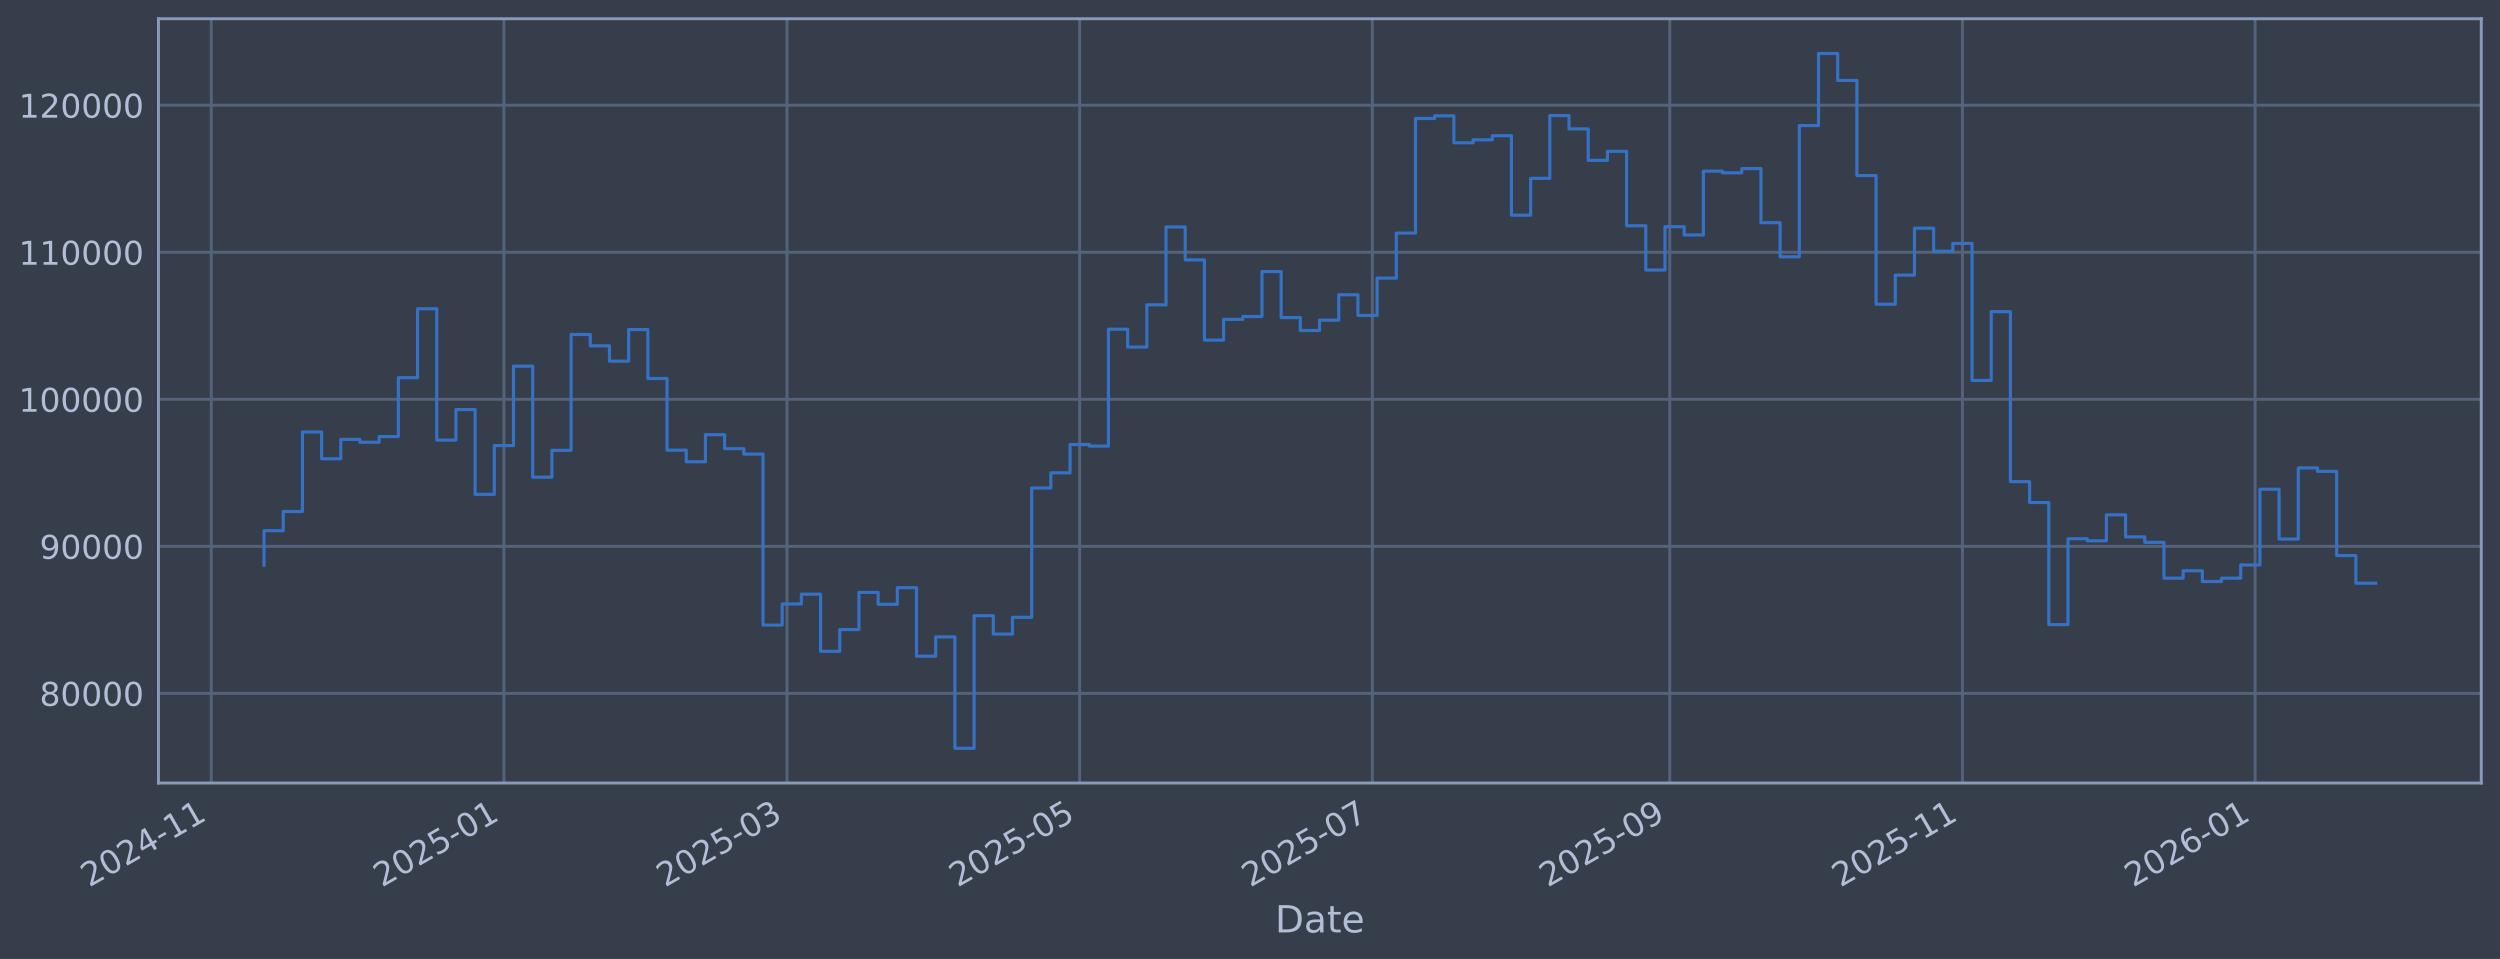
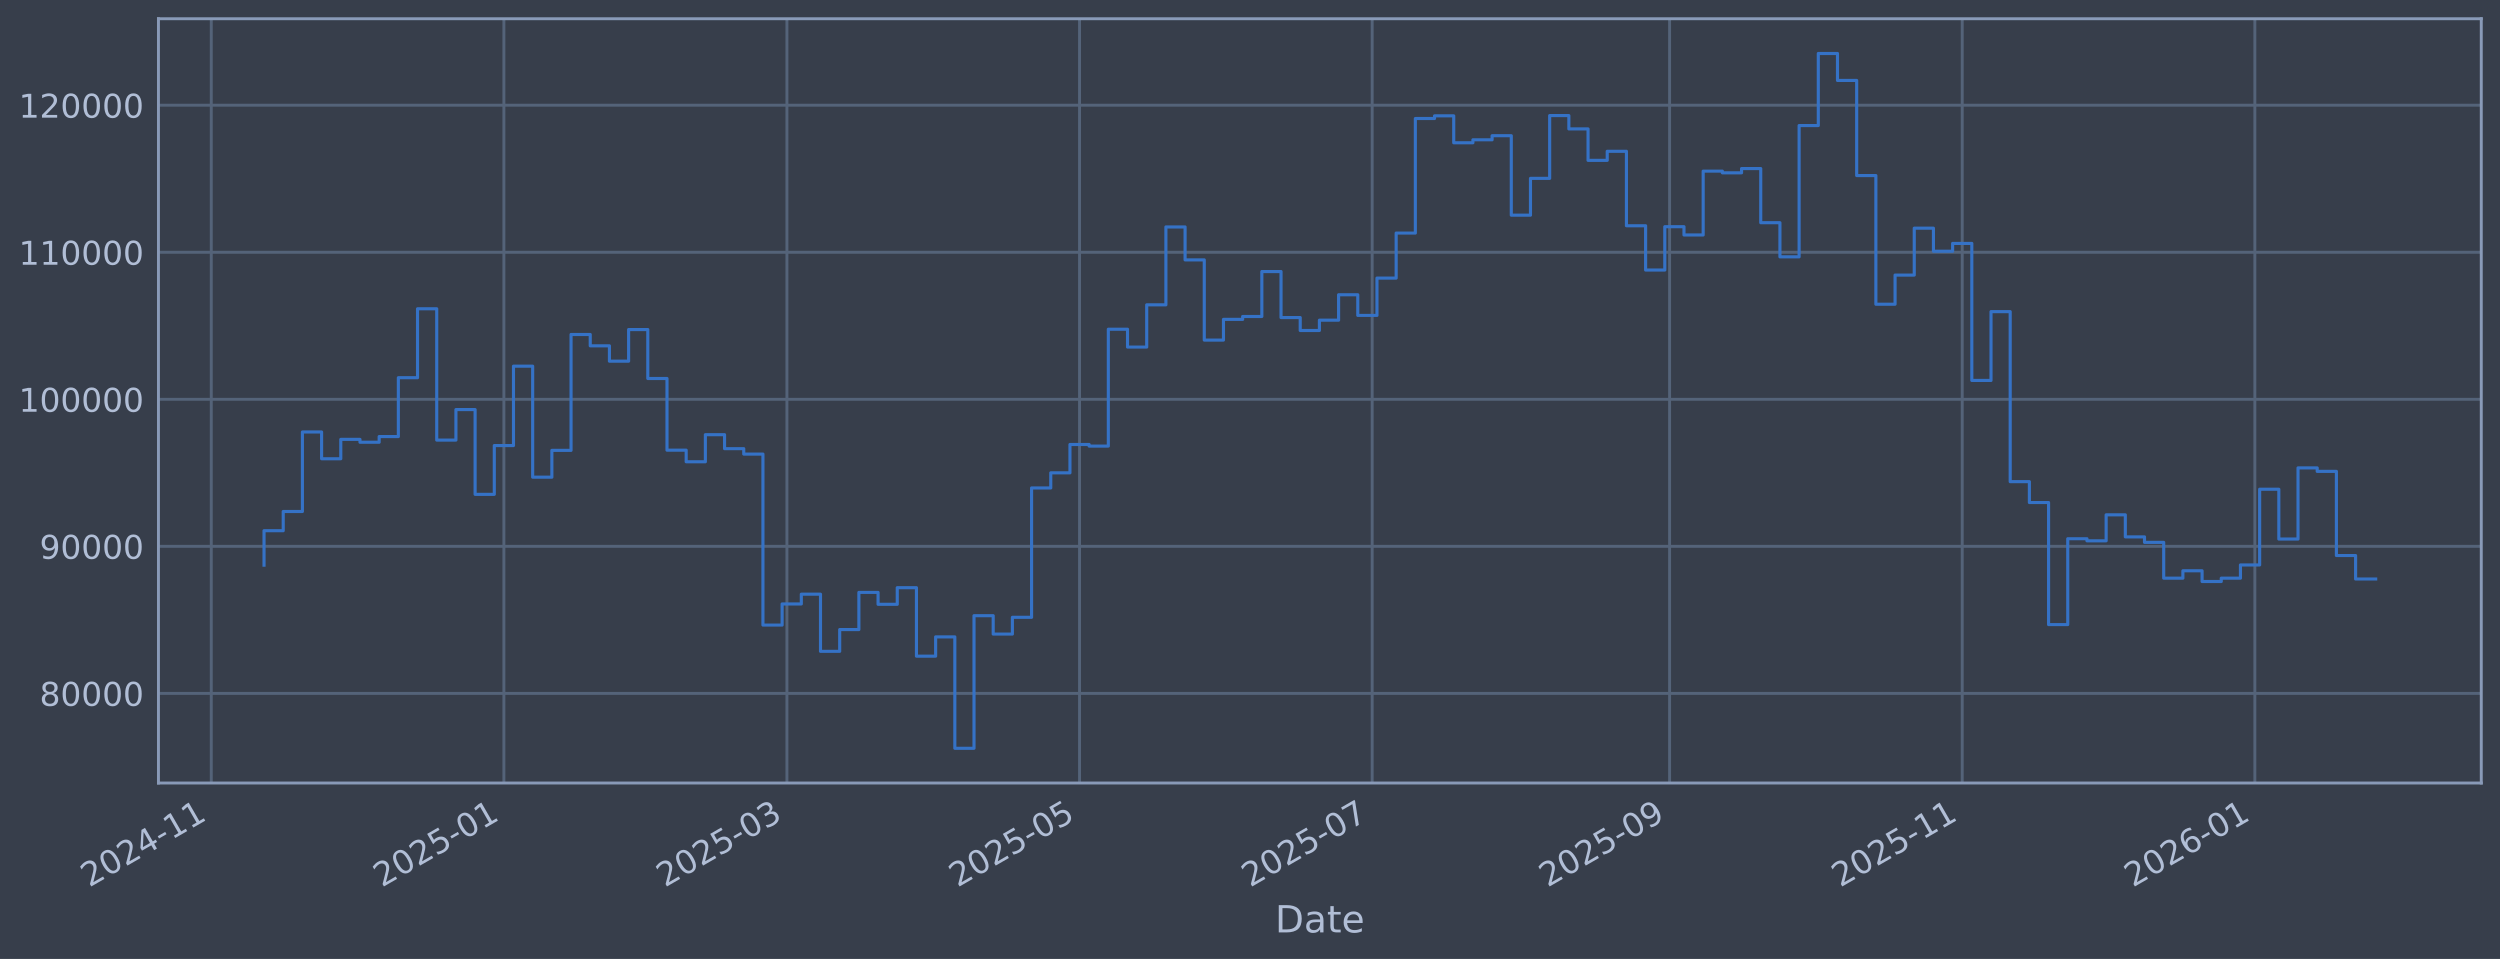
<svg xmlns="http://www.w3.org/2000/svg" xmlns:xlink="http://www.w3.org/1999/xlink" width="960.9pt" height="368.58pt" viewBox="0 0 960.9 368.58" version="1.1">
  <defs>
    <style type="text/css">*{stroke-linejoin: round; stroke-linecap: butt}</style>
  </defs>
  <g id="figure_1">
    <g id="patch_1">
      <path d="M 0 368.58  L 960.9 368.58  L 960.9 0  L 0 0  z " style="fill: #373e4b" />
    </g>
    <g id="axes_1">
      <g id="patch_2">
        <path d="M 60.901 300.96  L 953.701 300.96  L 953.701 7.2  L 60.901 7.2  z " style="fill: #373e4b" />
      </g>
      <g id="matplotlib.axis_1">
        <g id="xtick_1">
          <g id="line2d_1">
-             <path d="M 81.198 300.96  L 81.198 7.2  " clip-path="url(#p89f912cea0)" style="fill: none; stroke: #546379; stroke-width: 1.12; stroke-linecap: square" />
+             <path d="M 81.2 300.96  L 81.2 7.2  " clip-path="url(#p27142f49cf)" style="fill: none; stroke: #546379; stroke-width: 1.12; stroke-linecap: square" />
          </g>
          <g id="line2d_2" />
          <g id="text_1">
-             <g style="fill: #b1bed6" transform="translate(34.29423 341.1745) rotate(-30) scale(0.126 -0.126)">
+             <g style="fill: #b1bed6" transform="translate(34.29689 341.1745) rotate(-30) scale(0.126 -0.126)">
              <defs>
                <path id="DejaVuSans-32" d="M 1228 531  L 3431 531  L 3431 0  L 469 0  L 469 531  Q 828 903 1448 1529  Q 2069 2156 2228 2338  Q 2531 2678 2651 2914  Q 2772 3150 2772 3378  Q 2772 3750 2511 3984  Q 2250 4219 1831 4219  Q 1534 4219 1204 4116  Q 875 4013 500 3803  L 500 4441  Q 881 4594 1212 4672  Q 1544 4750 1819 4750  Q 2544 4750 2975 4387  Q 3406 4025 3406 3419  Q 3406 3131 3298 2873  Q 3191 2616 2906 2266  Q 2828 2175 2409 1742  Q 1991 1309 1228 531  z " transform="scale(0.015625)" />
                <path id="DejaVuSans-30" d="M 2034 4250  Q 1547 4250 1301 3770  Q 1056 3291 1056 2328  Q 1056 1369 1301 889  Q 1547 409 2034 409  Q 2525 409 2770 889  Q 3016 1369 3016 2328  Q 3016 3291 2770 3770  Q 2525 4250 2034 4250  z M 2034 4750  Q 2819 4750 3233 4129  Q 3647 3509 3647 2328  Q 3647 1150 3233 529  Q 2819 -91 2034 -91  Q 1250 -91 836 529  Q 422 1150 422 2328  Q 422 3509 836 4129  Q 1250 4750 2034 4750  z " transform="scale(0.015625)" />
                <path id="DejaVuSans-34" d="M 2419 4116  L 825 1625  L 2419 1625  L 2419 4116  z M 2253 4666  L 3047 4666  L 3047 1625  L 3713 1625  L 3713 1100  L 3047 1100  L 3047 0  L 2419 0  L 2419 1100  L 313 1100  L 313 1709  L 2253 4666  z " transform="scale(0.015625)" />
                <path id="DejaVuSans-2d" d="M 313 2009  L 1997 2009  L 1997 1497  L 313 1497  L 313 2009  z " transform="scale(0.015625)" />
                <path id="DejaVuSans-31" d="M 794 531  L 1825 531  L 1825 4091  L 703 3866  L 703 4441  L 1819 4666  L 2450 4666  L 2450 531  L 3481 531  L 3481 0  L 794 0  L 794 531  z " transform="scale(0.015625)" />
              </defs>
              <use xlink:href="#DejaVuSans-32" />
              <use xlink:href="#DejaVuSans-30" transform="translate(63.62305 0)" />
              <use xlink:href="#DejaVuSans-32" transform="translate(127.2461 0)" />
              <use xlink:href="#DejaVuSans-34" transform="translate(190.8691 0)" />
              <use xlink:href="#DejaVuSans-2d" transform="translate(254.4922 0)" />
              <use xlink:href="#DejaVuSans-31" transform="translate(290.5762 0)" />
              <use xlink:href="#DejaVuSans-31" transform="translate(354.1992 0)" />
            </g>
          </g>
        </g>
        <g id="xtick_2">
          <g id="line2d_3">
-             <path d="M 193.686 300.96  L 193.686 7.2  " clip-path="url(#p89f912cea0)" style="fill: none; stroke: #546379; stroke-width: 1.12; stroke-linecap: square" />
+             <path d="M 193.674 300.96  L 193.674 7.2  " clip-path="url(#p27142f49cf)" style="fill: none; stroke: #546379; stroke-width: 1.12; stroke-linecap: square" />
          </g>
          <g id="line2d_4" />
          <g id="text_2">
-             <g style="fill: #b1bed6" transform="translate(146.7827 341.1745) rotate(-30) scale(0.126 -0.126)">
+             <g style="fill: #b1bed6" transform="translate(146.7707 341.1745) rotate(-30) scale(0.126 -0.126)">
              <defs>
                <path id="DejaVuSans-35" d="M 691 4666  L 3169 4666  L 3169 4134  L 1269 4134  L 1269 2991  Q 1406 3038 1543 3061  Q 1681 3084 1819 3084  Q 2600 3084 3056 2656  Q 3513 2228 3513 1497  Q 3513 744 3044 326  Q 2575 -91 1722 -91  Q 1428 -91 1123 -41  Q 819 9 494 109  L 494 744  Q 775 591 1075 516  Q 1375 441 1709 441  Q 2250 441 2565 725  Q 2881 1009 2881 1497  Q 2881 1984 2565 2268  Q 2250 2553 1709 2553  Q 1456 2553 1204 2497  Q 953 2441 691 2322  L 691 4666  z " transform="scale(0.015625)" />
              </defs>
              <use xlink:href="#DejaVuSans-32" />
              <use xlink:href="#DejaVuSans-30" transform="translate(63.62305 0)" />
              <use xlink:href="#DejaVuSans-32" transform="translate(127.2461 0)" />
              <use xlink:href="#DejaVuSans-35" transform="translate(190.8691 0)" />
              <use xlink:href="#DejaVuSans-2d" transform="translate(254.4922 0)" />
              <use xlink:href="#DejaVuSans-30" transform="translate(290.5762 0)" />
              <use xlink:href="#DejaVuSans-31" transform="translate(354.1992 0)" />
            </g>
          </g>
        </g>
        <g id="xtick_3">
          <g id="line2d_5">
-             <path d="M 302.486 300.96  L 302.486 7.2  " clip-path="url(#p89f912cea0)" style="fill: none; stroke: #546379; stroke-width: 1.12; stroke-linecap: square" />
+             <path d="M 302.46 300.96  L 302.46 7.2  " clip-path="url(#p27142f49cf)" style="fill: none; stroke: #546379; stroke-width: 1.12; stroke-linecap: square" />
          </g>
          <g id="line2d_6" />
          <g id="text_3">
-             <g style="fill: #b1bed6" transform="translate(255.5831 341.1745) rotate(-30) scale(0.126 -0.126)">
+             <g style="fill: #b1bed6" transform="translate(255.5568 341.1745) rotate(-30) scale(0.126 -0.126)">
              <defs>
                <path id="DejaVuSans-33" d="M 2597 2516  Q 3050 2419 3304 2112  Q 3559 1806 3559 1356  Q 3559 666 3084 287  Q 2609 -91 1734 -91  Q 1441 -91 1130 -33  Q 819 25 488 141  L 488 750  Q 750 597 1062 519  Q 1375 441 1716 441  Q 2309 441 2620 675  Q 2931 909 2931 1356  Q 2931 1769 2642 2001  Q 2353 2234 1838 2234  L 1294 2234  L 1294 2753  L 1863 2753  Q 2328 2753 2575 2939  Q 2822 3125 2822 3475  Q 2822 3834 2567 4026  Q 2313 4219 1838 4219  Q 1578 4219 1281 4162  Q 984 4106 628 3988  L 628 4550  Q 988 4650 1302 4700  Q 1616 4750 1894 4750  Q 2613 4750 3031 4423  Q 3450 4097 3450 3541  Q 3450 3153 3228 2886  Q 3006 2619 2597 2516  z " transform="scale(0.015625)" />
              </defs>
              <use xlink:href="#DejaVuSans-32" />
              <use xlink:href="#DejaVuSans-30" transform="translate(63.62305 0)" />
              <use xlink:href="#DejaVuSans-32" transform="translate(127.2461 0)" />
              <use xlink:href="#DejaVuSans-35" transform="translate(190.8691 0)" />
              <use xlink:href="#DejaVuSans-2d" transform="translate(254.4922 0)" />
              <use xlink:href="#DejaVuSans-30" transform="translate(290.5762 0)" />
              <use xlink:href="#DejaVuSans-33" transform="translate(354.1992 0)" />
            </g>
          </g>
        </g>
        <g id="xtick_4">
          <g id="line2d_7">
-             <path d="M 414.975 300.96  L 414.975 7.2  " clip-path="url(#p89f912cea0)" style="fill: none; stroke: #546379; stroke-width: 1.12; stroke-linecap: square" />
+             <path d="M 414.934 300.96  L 414.934 7.2  " clip-path="url(#p27142f49cf)" style="fill: none; stroke: #546379; stroke-width: 1.12; stroke-linecap: square" />
          </g>
          <g id="line2d_8" />
          <g id="text_4">
-             <g style="fill: #b1bed6" transform="translate(368.0716 341.1745) rotate(-30) scale(0.126 -0.126)">
+             <g style="fill: #b1bed6" transform="translate(368.0306 341.1745) rotate(-30) scale(0.126 -0.126)">
              <use xlink:href="#DejaVuSans-32" />
              <use xlink:href="#DejaVuSans-30" transform="translate(63.62305 0)" />
              <use xlink:href="#DejaVuSans-32" transform="translate(127.2461 0)" />
              <use xlink:href="#DejaVuSans-35" transform="translate(190.8691 0)" />
              <use xlink:href="#DejaVuSans-2d" transform="translate(254.4922 0)" />
              <use xlink:href="#DejaVuSans-30" transform="translate(290.5762 0)" />
              <use xlink:href="#DejaVuSans-35" transform="translate(354.1992 0)" />
            </g>
          </g>
        </g>
        <g id="xtick_5">
          <g id="line2d_9">
-             <path d="M 527.463 300.96  L 527.463 7.2  " clip-path="url(#p89f912cea0)" style="fill: none; stroke: #546379; stroke-width: 1.12; stroke-linecap: square" />
+             <path d="M 527.408 300.96  L 527.408 7.2  " clip-path="url(#p27142f49cf)" style="fill: none; stroke: #546379; stroke-width: 1.12; stroke-linecap: square" />
          </g>
          <g id="line2d_10" />
          <g id="text_5">
-             <g style="fill: #b1bed6" transform="translate(480.5601 341.1745) rotate(-30) scale(0.126 -0.126)">
+             <g style="fill: #b1bed6" transform="translate(480.5044 341.1745) rotate(-30) scale(0.126 -0.126)">
              <defs>
                <path id="DejaVuSans-37" d="M 525 4666  L 3525 4666  L 3525 4397  L 1831 0  L 1172 0  L 2766 4134  L 525 4134  L 525 4666  z " transform="scale(0.015625)" />
              </defs>
              <use xlink:href="#DejaVuSans-32" />
              <use xlink:href="#DejaVuSans-30" transform="translate(63.62305 0)" />
              <use xlink:href="#DejaVuSans-32" transform="translate(127.2461 0)" />
              <use xlink:href="#DejaVuSans-35" transform="translate(190.8691 0)" />
              <use xlink:href="#DejaVuSans-2d" transform="translate(254.4922 0)" />
              <use xlink:href="#DejaVuSans-30" transform="translate(290.5762 0)" />
              <use xlink:href="#DejaVuSans-37" transform="translate(354.1992 0)" />
            </g>
          </g>
        </g>
        <g id="xtick_6">
          <g id="line2d_11">
-             <path d="M 641.796 300.96  L 641.796 7.2  " clip-path="url(#p89f912cea0)" style="fill: none; stroke: #546379; stroke-width: 1.12; stroke-linecap: square" />
+             <path d="M 641.725 300.96  L 641.725 7.2  " clip-path="url(#p27142f49cf)" style="fill: none; stroke: #546379; stroke-width: 1.12; stroke-linecap: square" />
          </g>
          <g id="line2d_12" />
          <g id="text_6">
-             <g style="fill: #b1bed6" transform="translate(594.8926 341.1745) rotate(-30) scale(0.126 -0.126)">
+             <g style="fill: #b1bed6" transform="translate(594.822 341.1745) rotate(-30) scale(0.126 -0.126)">
              <defs>
                <path id="DejaVuSans-39" d="M 703 97  L 703 672  Q 941 559 1184 500  Q 1428 441 1663 441  Q 2288 441 2617 861  Q 2947 1281 2994 2138  Q 2813 1869 2534 1725  Q 2256 1581 1919 1581  Q 1219 1581 811 2004  Q 403 2428 403 3163  Q 403 3881 828 4315  Q 1253 4750 1959 4750  Q 2769 4750 3195 4129  Q 3622 3509 3622 2328  Q 3622 1225 3098 567  Q 2575 -91 1691 -91  Q 1453 -91 1209 -44  Q 966 3 703 97  z M 1959 2075  Q 2384 2075 2632 2365  Q 2881 2656 2881 3163  Q 2881 3666 2632 3958  Q 2384 4250 1959 4250  Q 1534 4250 1286 3958  Q 1038 3666 1038 3163  Q 1038 2656 1286 2365  Q 1534 2075 1959 2075  z " transform="scale(0.015625)" />
              </defs>
              <use xlink:href="#DejaVuSans-32" />
              <use xlink:href="#DejaVuSans-30" transform="translate(63.62305 0)" />
              <use xlink:href="#DejaVuSans-32" transform="translate(127.2461 0)" />
              <use xlink:href="#DejaVuSans-35" transform="translate(190.8691 0)" />
              <use xlink:href="#DejaVuSans-2d" transform="translate(254.4922 0)" />
              <use xlink:href="#DejaVuSans-30" transform="translate(290.5762 0)" />
              <use xlink:href="#DejaVuSans-39" transform="translate(354.1992 0)" />
            </g>
          </g>
        </g>
        <g id="xtick_7">
          <g id="line2d_13">
-             <path d="M 754.284 300.96  L 754.284 7.2  " clip-path="url(#p89f912cea0)" style="fill: none; stroke: #546379; stroke-width: 1.12; stroke-linecap: square" />
+             <path d="M 754.199 300.96  L 754.199 7.2  " clip-path="url(#p27142f49cf)" style="fill: none; stroke: #546379; stroke-width: 1.12; stroke-linecap: square" />
          </g>
          <g id="line2d_14" />
          <g id="text_7">
-             <g style="fill: #b1bed6" transform="translate(707.3811 341.1745) rotate(-30) scale(0.126 -0.126)">
+             <g style="fill: #b1bed6" transform="translate(707.2958 341.1745) rotate(-30) scale(0.126 -0.126)">
              <use xlink:href="#DejaVuSans-32" />
              <use xlink:href="#DejaVuSans-30" transform="translate(63.62305 0)" />
              <use xlink:href="#DejaVuSans-32" transform="translate(127.2461 0)" />
              <use xlink:href="#DejaVuSans-35" transform="translate(190.8691 0)" />
              <use xlink:href="#DejaVuSans-2d" transform="translate(254.4922 0)" />
              <use xlink:href="#DejaVuSans-31" transform="translate(290.5762 0)" />
              <use xlink:href="#DejaVuSans-31" transform="translate(354.1992 0)" />
            </g>
          </g>
        </g>
        <g id="xtick_8">
          <g id="line2d_15">
-             <path d="M 866.773 300.96  L 866.773 7.2  " clip-path="url(#p89f912cea0)" style="fill: none; stroke: #546379; stroke-width: 1.12; stroke-linecap: square" />
+             <path d="M 866.673 300.96  L 866.673 7.2  " clip-path="url(#p27142f49cf)" style="fill: none; stroke: #546379; stroke-width: 1.12; stroke-linecap: square" />
          </g>
          <g id="line2d_16" />
          <g id="text_8">
-             <g style="fill: #b1bed6" transform="translate(819.8696 341.1745) rotate(-30) scale(0.126 -0.126)">
+             <g style="fill: #b1bed6" transform="translate(819.7695 341.1745) rotate(-30) scale(0.126 -0.126)">
              <defs>
                <path id="DejaVuSans-36" d="M 2113 2584  Q 1688 2584 1439 2293  Q 1191 2003 1191 1497  Q 1191 994 1439 701  Q 1688 409 2113 409  Q 2538 409 2786 701  Q 3034 994 3034 1497  Q 3034 2003 2786 2293  Q 2538 2584 2113 2584  z M 3366 4563  L 3366 3988  Q 3128 4100 2886 4159  Q 2644 4219 2406 4219  Q 1781 4219 1451 3797  Q 1122 3375 1075 2522  Q 1259 2794 1537 2939  Q 1816 3084 2150 3084  Q 2853 3084 3261 2657  Q 3669 2231 3669 1497  Q 3669 778 3244 343  Q 2819 -91 2113 -91  Q 1303 -91 875 529  Q 447 1150 447 2328  Q 447 3434 972 4092  Q 1497 4750 2381 4750  Q 2619 4750 2861 4703  Q 3103 4656 3366 4563  z " transform="scale(0.015625)" />
              </defs>
              <use xlink:href="#DejaVuSans-32" />
              <use xlink:href="#DejaVuSans-30" transform="translate(63.62305 0)" />
              <use xlink:href="#DejaVuSans-32" transform="translate(127.2461 0)" />
              <use xlink:href="#DejaVuSans-36" transform="translate(190.8691 0)" />
              <use xlink:href="#DejaVuSans-2d" transform="translate(254.4922 0)" />
              <use xlink:href="#DejaVuSans-30" transform="translate(290.5762 0)" />
              <use xlink:href="#DejaVuSans-31" transform="translate(354.1992 0)" />
            </g>
          </g>
        </g>
        <g id="text_9">
          <g style="fill: #b1bed6" transform="translate(490.0914 358.3856) scale(0.144 -0.144)">
            <defs>
              <path id="DejaVuSans-44" d="M 1259 4147  L 1259 519  L 2022 519  Q 2988 519 3436 956  Q 3884 1394 3884 2338  Q 3884 3275 3436 3711  Q 2988 4147 2022 4147  L 1259 4147  z M 628 4666  L 1925 4666  Q 3281 4666 3915 4102  Q 4550 3538 4550 2338  Q 4550 1131 3912 565  Q 3275 0 1925 0  L 628 0  L 628 4666  z " transform="scale(0.015625)" />
              <path id="DejaVuSans-61" d="M 2194 1759  Q 1497 1759 1228 1600  Q 959 1441 959 1056  Q 959 750 1161 570  Q 1363 391 1709 391  Q 2188 391 2477 730  Q 2766 1069 2766 1631  L 2766 1759  L 2194 1759  z M 3341 1997  L 3341 0  L 2766 0  L 2766 531  Q 2569 213 2275 61  Q 1981 -91 1556 -91  Q 1019 -91 701 211  Q 384 513 384 1019  Q 384 1609 779 1909  Q 1175 2209 1959 2209  L 2766 2209  L 2766 2266  Q 2766 2663 2505 2880  Q 2244 3097 1772 3097  Q 1472 3097 1187 3025  Q 903 2953 641 2809  L 641 3341  Q 956 3463 1253 3523  Q 1550 3584 1831 3584  Q 2591 3584 2966 3190  Q 3341 2797 3341 1997  z " transform="scale(0.015625)" />
              <path id="DejaVuSans-74" d="M 1172 4494  L 1172 3500  L 2356 3500  L 2356 3053  L 1172 3053  L 1172 1153  Q 1172 725 1289 603  Q 1406 481 1766 481  L 2356 481  L 2356 0  L 1766 0  Q 1100 0 847 248  Q 594 497 594 1153  L 594 3053  L 172 3053  L 172 3500  L 594 3500  L 594 4494  L 1172 4494  z " transform="scale(0.015625)" />
              <path id="DejaVuSans-65" d="M 3597 1894  L 3597 1613  L 953 1613  Q 991 1019 1311 708  Q 1631 397 2203 397  Q 2534 397 2845 478  Q 3156 559 3463 722  L 3463 178  Q 3153 47 2828 -22  Q 2503 -91 2169 -91  Q 1331 -91 842 396  Q 353 884 353 1716  Q 353 2575 817 3079  Q 1281 3584 2069 3584  Q 2775 3584 3186 3129  Q 3597 2675 3597 1894  z M 3022 2063  Q 3016 2534 2758 2815  Q 2500 3097 2075 3097  Q 1594 3097 1305 2825  Q 1016 2553 972 2059  L 3022 2063  z " transform="scale(0.015625)" />
            </defs>
            <use xlink:href="#DejaVuSans-44" />
            <use xlink:href="#DejaVuSans-61" transform="translate(77.00195 0)" />
            <use xlink:href="#DejaVuSans-74" transform="translate(138.2812 0)" />
            <use xlink:href="#DejaVuSans-65" transform="translate(177.4902 0)" />
          </g>
        </g>
      </g>
      <g id="matplotlib.axis_2">
        <g id="ytick_1">
          <g id="line2d_17">
-             <path d="M 60.901 266.507  L 953.701 266.507  " clip-path="url(#p89f912cea0)" style="fill: none; stroke: #546379; stroke-width: 1.12; stroke-linecap: square" />
+             <path d="M 60.901 266.507  L 953.701 266.507  " clip-path="url(#p27142f49cf)" style="fill: none; stroke: #546379; stroke-width: 1.12; stroke-linecap: square" />
          </g>
          <g id="line2d_18" />
          <g id="text_10">
            <g style="fill: #b1bed6" transform="translate(15.21675 271.2944) scale(0.126 -0.126)">
              <defs>
                <path id="DejaVuSans-38" d="M 2034 2216  Q 1584 2216 1326 1975  Q 1069 1734 1069 1313  Q 1069 891 1326 650  Q 1584 409 2034 409  Q 2484 409 2743 651  Q 3003 894 3003 1313  Q 3003 1734 2745 1975  Q 2488 2216 2034 2216  z M 1403 2484  Q 997 2584 770 2862  Q 544 3141 544 3541  Q 544 4100 942 4425  Q 1341 4750 2034 4750  Q 2731 4750 3128 4425  Q 3525 4100 3525 3541  Q 3525 3141 3298 2862  Q 3072 2584 2669 2484  Q 3125 2378 3379 2068  Q 3634 1759 3634 1313  Q 3634 634 3220 271  Q 2806 -91 2034 -91  Q 1263 -91 848 271  Q 434 634 434 1313  Q 434 1759 690 2068  Q 947 2378 1403 2484  z M 1172 3481  Q 1172 3119 1398 2916  Q 1625 2713 2034 2713  Q 2441 2713 2670 2916  Q 2900 3119 2900 3481  Q 2900 3844 2670 4047  Q 2441 4250 2034 4250  Q 1625 4250 1398 4047  Q 1172 3844 1172 3481  z " transform="scale(0.015625)" />
              </defs>
              <use xlink:href="#DejaVuSans-38" />
              <use xlink:href="#DejaVuSans-30" transform="translate(63.62305 0)" />
              <use xlink:href="#DejaVuSans-30" transform="translate(127.2461 0)" />
              <use xlink:href="#DejaVuSans-30" transform="translate(190.8691 0)" />
              <use xlink:href="#DejaVuSans-30" transform="translate(254.4922 0)" />
            </g>
          </g>
        </g>
        <g id="ytick_2">
          <g id="line2d_19">
-             <path d="M 60.901 209.991  L 953.701 209.991  " clip-path="url(#p89f912cea0)" style="fill: none; stroke: #546379; stroke-width: 1.12; stroke-linecap: square" />
+             <path d="M 60.901 209.991  L 953.701 209.991  " clip-path="url(#p27142f49cf)" style="fill: none; stroke: #546379; stroke-width: 1.12; stroke-linecap: square" />
          </g>
          <g id="line2d_20" />
          <g id="text_11">
            <g style="fill: #b1bed6" transform="translate(15.21675 214.7784) scale(0.126 -0.126)">
              <use xlink:href="#DejaVuSans-39" />
              <use xlink:href="#DejaVuSans-30" transform="translate(63.62305 0)" />
              <use xlink:href="#DejaVuSans-30" transform="translate(127.2461 0)" />
              <use xlink:href="#DejaVuSans-30" transform="translate(190.8691 0)" />
              <use xlink:href="#DejaVuSans-30" transform="translate(254.4922 0)" />
            </g>
          </g>
        </g>
        <g id="ytick_3">
          <g id="line2d_21">
-             <path d="M 60.901 153.475  L 953.701 153.475  " clip-path="url(#p89f912cea0)" style="fill: none; stroke: #546379; stroke-width: 1.12; stroke-linecap: square" />
+             <path d="M 60.901 153.475  L 953.701 153.475  " clip-path="url(#p27142f49cf)" style="fill: none; stroke: #546379; stroke-width: 1.12; stroke-linecap: square" />
          </g>
          <g id="line2d_22" />
          <g id="text_12">
            <g style="fill: #b1bed6" transform="translate(7.2 158.2624) scale(0.126 -0.126)">
              <use xlink:href="#DejaVuSans-31" />
              <use xlink:href="#DejaVuSans-30" transform="translate(63.62305 0)" />
              <use xlink:href="#DejaVuSans-30" transform="translate(127.2461 0)" />
              <use xlink:href="#DejaVuSans-30" transform="translate(190.8691 0)" />
              <use xlink:href="#DejaVuSans-30" transform="translate(254.4922 0)" />
              <use xlink:href="#DejaVuSans-30" transform="translate(318.1152 0)" />
            </g>
          </g>
        </g>
        <g id="ytick_4">
          <g id="line2d_23">
-             <path d="M 60.901 96.959  L 953.701 96.959  " clip-path="url(#p89f912cea0)" style="fill: none; stroke: #546379; stroke-width: 1.12; stroke-linecap: square" />
+             <path d="M 60.901 96.959  L 953.701 96.959  " clip-path="url(#p27142f49cf)" style="fill: none; stroke: #546379; stroke-width: 1.12; stroke-linecap: square" />
          </g>
          <g id="line2d_24" />
          <g id="text_13">
            <g style="fill: #b1bed6" transform="translate(7.2 101.7464) scale(0.126 -0.126)">
              <use xlink:href="#DejaVuSans-31" />
              <use xlink:href="#DejaVuSans-31" transform="translate(63.62305 0)" />
              <use xlink:href="#DejaVuSans-30" transform="translate(127.2461 0)" />
              <use xlink:href="#DejaVuSans-30" transform="translate(190.8691 0)" />
              <use xlink:href="#DejaVuSans-30" transform="translate(254.4922 0)" />
              <use xlink:href="#DejaVuSans-30" transform="translate(318.1152 0)" />
            </g>
          </g>
        </g>
        <g id="ytick_5">
          <g id="line2d_25">
-             <path d="M 60.901 40.443  L 953.701 40.443  " clip-path="url(#p89f912cea0)" style="fill: none; stroke: #546379; stroke-width: 1.12; stroke-linecap: square" />
+             <path d="M 60.901 40.443  L 953.701 40.443  " clip-path="url(#p27142f49cf)" style="fill: none; stroke: #546379; stroke-width: 1.12; stroke-linecap: square" />
          </g>
          <g id="line2d_26" />
          <g id="text_14">
            <g style="fill: #b1bed6" transform="translate(7.2 45.23038) scale(0.126 -0.126)">
              <use xlink:href="#DejaVuSans-31" />
              <use xlink:href="#DejaVuSans-32" transform="translate(63.62305 0)" />
              <use xlink:href="#DejaVuSans-30" transform="translate(127.2461 0)" />
              <use xlink:href="#DejaVuSans-30" transform="translate(190.8691 0)" />
              <use xlink:href="#DejaVuSans-30" transform="translate(254.4922 0)" />
              <use xlink:href="#DejaVuSans-30" transform="translate(318.1152 0)" />
            </g>
          </g>
        </g>
      </g>
      <g id="line2d_27">
-         <path d="M 101.482 217.227  L 101.482 203.982  L 108.859 203.982  L 108.859 196.6  L 116.235 196.6  L 116.235 166.039  L 123.611 166.039  L 123.611 176.325  L 130.987 176.325  L 130.987 168.884  L 138.364 168.884  L 138.364 169.981  L 145.74 169.981  L 145.74 167.799  L 153.116 167.799  L 153.116 145.181  L 160.493 145.181  L 160.493 118.684  L 167.869 118.684  L 167.869 169.15  L 175.245 169.15  L 175.245 157.431  L 182.622 157.431  L 182.622 190.005  L 189.998 190.005  L 189.998 171.257  L 197.374 171.257  L 197.374 140.741  L 204.75 140.741  L 204.75 183.414  L 212.127 183.414  L 212.127 173.103  L 219.503 173.103  L 219.503 128.558  L 226.879 128.558  L 226.879 132.92  L 234.256 132.92  L 234.256 138.823  L 241.632 138.823  L 241.632 126.664  L 249.008 126.664  L 249.008 145.48  L 256.385 145.48  L 256.385 173.026  L 263.761 173.026  L 263.761 177.483  L 271.137 177.483  L 271.137 167.075  L 278.513 167.075  L 278.513 172.449  L 285.89 172.449  L 285.89 174.529  L 293.266 174.529  L 293.266 240.251  L 300.642 240.251  L 300.642 232.136  L 308.019 232.136  L 308.019 228.384  L 315.395 228.384  L 315.395 250.348  L 322.771 250.348  L 322.771 241.982  L 330.147 241.982  L 330.147 227.695  L 337.524 227.695  L 337.524 232.275  L 344.9 232.275  L 344.9 225.885  L 352.276 225.885  L 352.276 252.202  L 359.653 252.202  L 359.653 244.794  L 367.029 244.794  L 367.029 287.607  L 374.405 287.607  L 374.405 236.648  L 381.782 236.648  L 381.782 243.711  L 389.158 243.711  L 389.158 237.274  L 396.534 237.274  L 396.534 187.55  L 403.91 187.55  L 403.91 181.744  L 411.287 181.744  L 411.287 170.843  L 418.663 170.843  L 418.663 171.457  L 426.039 171.457  L 426.039 126.538  L 433.416 126.538  L 433.416 133.4  L 440.792 133.4  L 440.792 117.165  L 448.168 117.165  L 448.168 87.226  L 455.544 87.226  L 455.544 99.891  L 462.921 99.891  L 462.921 130.713  L 470.297 130.713  L 470.297 122.762  L 477.673 122.762  L 477.673 121.64  L 485.05 121.64  L 485.05 104.371  L 492.426 104.371  L 492.426 122.06  L 499.802 122.06  L 499.802 127.024  L 507.179 127.024  L 507.179 123.068  L 514.555 123.068  L 514.555 113.291  L 521.931 113.291  L 521.931 121.228  L 529.307 121.228  L 529.307 106.889  L 536.684 106.889  L 536.684 89.583  L 544.06 89.583  L 544.06 45.556  L 551.436 45.556  L 551.436 44.53  L 558.813 44.53  L 558.813 54.873  L 566.189 54.873  L 566.189 53.734  L 573.565 53.734  L 573.565 52.167  L 580.941 52.167  L 580.941 82.708  L 588.318 82.708  L 588.318 68.563  L 595.694 68.563  L 595.694 44.425  L 603.07 44.425  L 603.07 49.554  L 610.447 49.554  L 610.447 61.631  L 617.823 61.631  L 617.823 58.15  L 625.199 58.15  L 625.199 86.767  L 632.576 86.767  L 632.576 103.793  L 639.952 103.793  L 639.952 87.139  L 647.328 87.139  L 647.328 90.316  L 654.704 90.316  L 654.704 65.776  L 662.081 65.776  L 662.081 66.427  L 669.457 66.427  L 669.457 64.794  L 676.833 64.794  L 676.833 85.598  L 684.21 85.598  L 684.21 98.718  L 691.586 98.718  L 691.586 48.256  L 698.962 48.256  L 698.962 20.553  L 706.338 20.553  L 706.338 30.924  L 713.715 30.924  L 713.715 67.478  L 721.091 67.478  L 721.091 116.932  L 728.467 116.932  L 728.467 105.73  L 735.844 105.73  L 735.844 87.704  L 743.22 87.704  L 743.22 96.572  L 750.596 96.572  L 750.596 93.557  L 757.973 93.557  L 757.973 146.227  L 765.349 146.227  L 765.349 119.779  L 772.725 119.779  L 772.725 185.129  L 780.101 185.129  L 780.101 193.155  L 787.478 193.155  L 787.478 240.071  L 794.854 240.071  L 794.854 207.066  L 802.23 207.066  L 802.23 207.864  L 809.607 207.864  L 809.607 197.886  L 816.983 197.886  L 816.983 206.354  L 824.359 206.354  L 824.359 208.468  L 831.735 208.468  L 831.735 222.225  L 839.112 222.225  L 839.112 219.388  L 846.488 219.388  L 846.488 223.511  L 853.864 223.511  L 853.864 222.226  L 861.241 222.226  L 861.241 217.141  L 868.617 217.141  L 868.617 188.05  L 875.993 188.05  L 875.993 207.19  L 883.37 207.19  L 883.37 179.847  L 890.746 179.847  L 890.746 181.18  L 898.122 181.18  L 898.122 213.525  L 905.498 213.525  L 905.498 224.157  L 913.119 224.157  L 913.119 224.157  " clip-path="url(#p89f912cea0)" style="fill: none; stroke: #3572c6; stroke-width: 1.2; stroke-linecap: square" />
+         <path d="M 101.482 217.227  L 101.482 203.982  L 108.858 203.982  L 108.858 196.6  L 116.233 196.6  L 116.233 166.039  L 123.608 166.039  L 123.608 176.325  L 130.984 176.325  L 130.984 168.884  L 138.359 168.884  L 138.359 169.981  L 145.734 169.981  L 145.734 167.799  L 153.11 167.799  L 153.11 145.181  L 160.485 145.181  L 160.485 118.684  L 167.86 118.684  L 167.86 169.15  L 175.236 169.15  L 175.236 157.431  L 182.611 157.431  L 182.611 190.005  L 189.986 190.005  L 189.986 171.257  L 197.362 171.257  L 197.362 140.741  L 204.737 140.741  L 204.737 183.414  L 212.112 183.414  L 212.112 173.103  L 219.488 173.103  L 219.488 128.558  L 226.863 128.558  L 226.863 132.92  L 234.238 132.92  L 234.238 138.823  L 241.614 138.823  L 241.614 126.664  L 248.989 126.664  L 248.989 145.48  L 256.364 145.48  L 256.364 173.026  L 263.74 173.026  L 263.74 177.483  L 271.115 177.483  L 271.115 167.075  L 278.49 167.075  L 278.49 172.449  L 285.866 172.449  L 285.866 174.529  L 293.241 174.529  L 293.241 240.251  L 300.616 240.251  L 300.616 232.136  L 307.992 232.136  L 307.992 228.384  L 315.367 228.384  L 315.367 250.348  L 322.742 250.348  L 322.742 241.982  L 330.118 241.982  L 330.118 227.695  L 337.493 227.695  L 337.493 232.275  L 344.868 232.275  L 344.868 225.885  L 352.244 225.885  L 352.244 252.202  L 359.619 252.202  L 359.619 244.794  L 366.994 244.794  L 366.994 287.607  L 374.37 287.607  L 374.37 236.648  L 381.745 236.648  L 381.745 243.711  L 389.12 243.711  L 389.12 237.274  L 396.496 237.274  L 396.496 187.55  L 403.871 187.55  L 403.871 181.744  L 411.246 181.744  L 411.246 170.843  L 418.622 170.843  L 418.622 171.457  L 425.997 171.457  L 425.997 126.538  L 433.372 126.538  L 433.372 133.4  L 440.748 133.4  L 440.748 117.165  L 448.123 117.165  L 448.123 87.226  L 455.498 87.226  L 455.498 99.891  L 462.873 99.891  L 462.873 130.713  L 470.249 130.713  L 470.249 122.762  L 477.624 122.762  L 477.624 121.64  L 484.999 121.64  L 484.999 104.371  L 492.375 104.371  L 492.375 122.06  L 499.75 122.06  L 499.75 127.024  L 507.125 127.024  L 507.125 123.068  L 514.501 123.068  L 514.501 113.291  L 521.876 113.291  L 521.876 121.228  L 529.251 121.228  L 529.251 106.889  L 536.627 106.889  L 536.627 89.583  L 544.002 89.583  L 544.002 45.556  L 551.377 45.556  L 551.377 44.53  L 558.753 44.53  L 558.753 54.873  L 566.128 54.873  L 566.128 53.734  L 573.503 53.734  L 573.503 52.167  L 580.879 52.167  L 580.879 82.708  L 588.254 82.708  L 588.254 68.563  L 595.629 68.563  L 595.629 44.425  L 603.005 44.425  L 603.005 49.554  L 610.38 49.554  L 610.38 61.631  L 617.755 61.631  L 617.755 58.15  L 625.131 58.15  L 625.131 86.767  L 632.506 86.767  L 632.506 103.793  L 639.881 103.793  L 639.881 87.139  L 647.257 87.139  L 647.257 90.316  L 654.632 90.316  L 654.632 65.776  L 662.007 65.776  L 662.007 66.427  L 669.383 66.427  L 669.383 64.794  L 676.758 64.794  L 676.758 85.598  L 684.133 85.598  L 684.133 98.718  L 691.509 98.718  L 691.509 48.256  L 698.884 48.256  L 698.884 20.553  L 706.259 20.553  L 706.259 30.924  L 713.635 30.924  L 713.635 67.478  L 721.01 67.478  L 721.01 116.932  L 728.385 116.932  L 728.385 105.73  L 735.761 105.73  L 735.761 87.704  L 743.136 87.704  L 743.136 96.572  L 750.511 96.572  L 750.511 93.557  L 757.887 93.557  L 757.887 146.227  L 765.262 146.227  L 765.262 119.779  L 772.637 119.779  L 772.637 185.129  L 780.013 185.129  L 780.013 193.155  L 787.388 193.155  L 787.388 240.071  L 794.763 240.071  L 794.763 207.066  L 802.139 207.066  L 802.139 207.864  L 809.514 207.864  L 809.514 197.886  L 816.889 197.886  L 816.889 206.354  L 824.265 206.354  L 824.265 208.468  L 831.64 208.468  L 831.64 222.225  L 839.015 222.225  L 839.015 219.388  L 846.391 219.388  L 846.391 223.511  L 853.766 223.511  L 853.766 222.226  L 861.141 222.226  L 861.141 217.141  L 868.517 217.141  L 868.517 188.05  L 875.892 188.05  L 875.892 207.19  L 883.267 207.19  L 883.267 179.847  L 890.643 179.847  L 890.643 181.18  L 898.018 181.18  L 898.018 213.525  L 905.393 213.525  L 905.393 222.543  L 913.119 222.543  L 913.119 222.543  " clip-path="url(#p27142f49cf)" style="fill: none; stroke: #3572c6; stroke-width: 1.2; stroke-linecap: square" />
      </g>
      <g id="patch_3">
        <path d="M 60.901 300.96  L 60.901 7.2  " style="fill: none; stroke: #899ab8; stroke-width: 1.12; stroke-linejoin: miter; stroke-linecap: square" />
      </g>
      <g id="patch_4">
        <path d="M 953.701 300.96  L 953.701 7.2  " style="fill: none; stroke: #899ab8; stroke-width: 1.12; stroke-linejoin: miter; stroke-linecap: square" />
      </g>
      <g id="patch_5">
        <path d="M 60.901 300.96  L 953.701 300.96  " style="fill: none; stroke: #899ab8; stroke-width: 1.12; stroke-linejoin: miter; stroke-linecap: square" />
      </g>
      <g id="patch_6">
        <path d="M 60.901 7.2  L 953.701 7.2  " style="fill: none; stroke: #899ab8; stroke-width: 1.12; stroke-linejoin: miter; stroke-linecap: square" />
      </g>
    </g>
  </g>
  <defs>
-     <clipPath id="p89f912cea0">
+     <clipPath id="p27142f49cf">
      <rect x="60.901" y="7.2" width="892.8" height="293.76" />
    </clipPath>
  </defs>
</svg>
